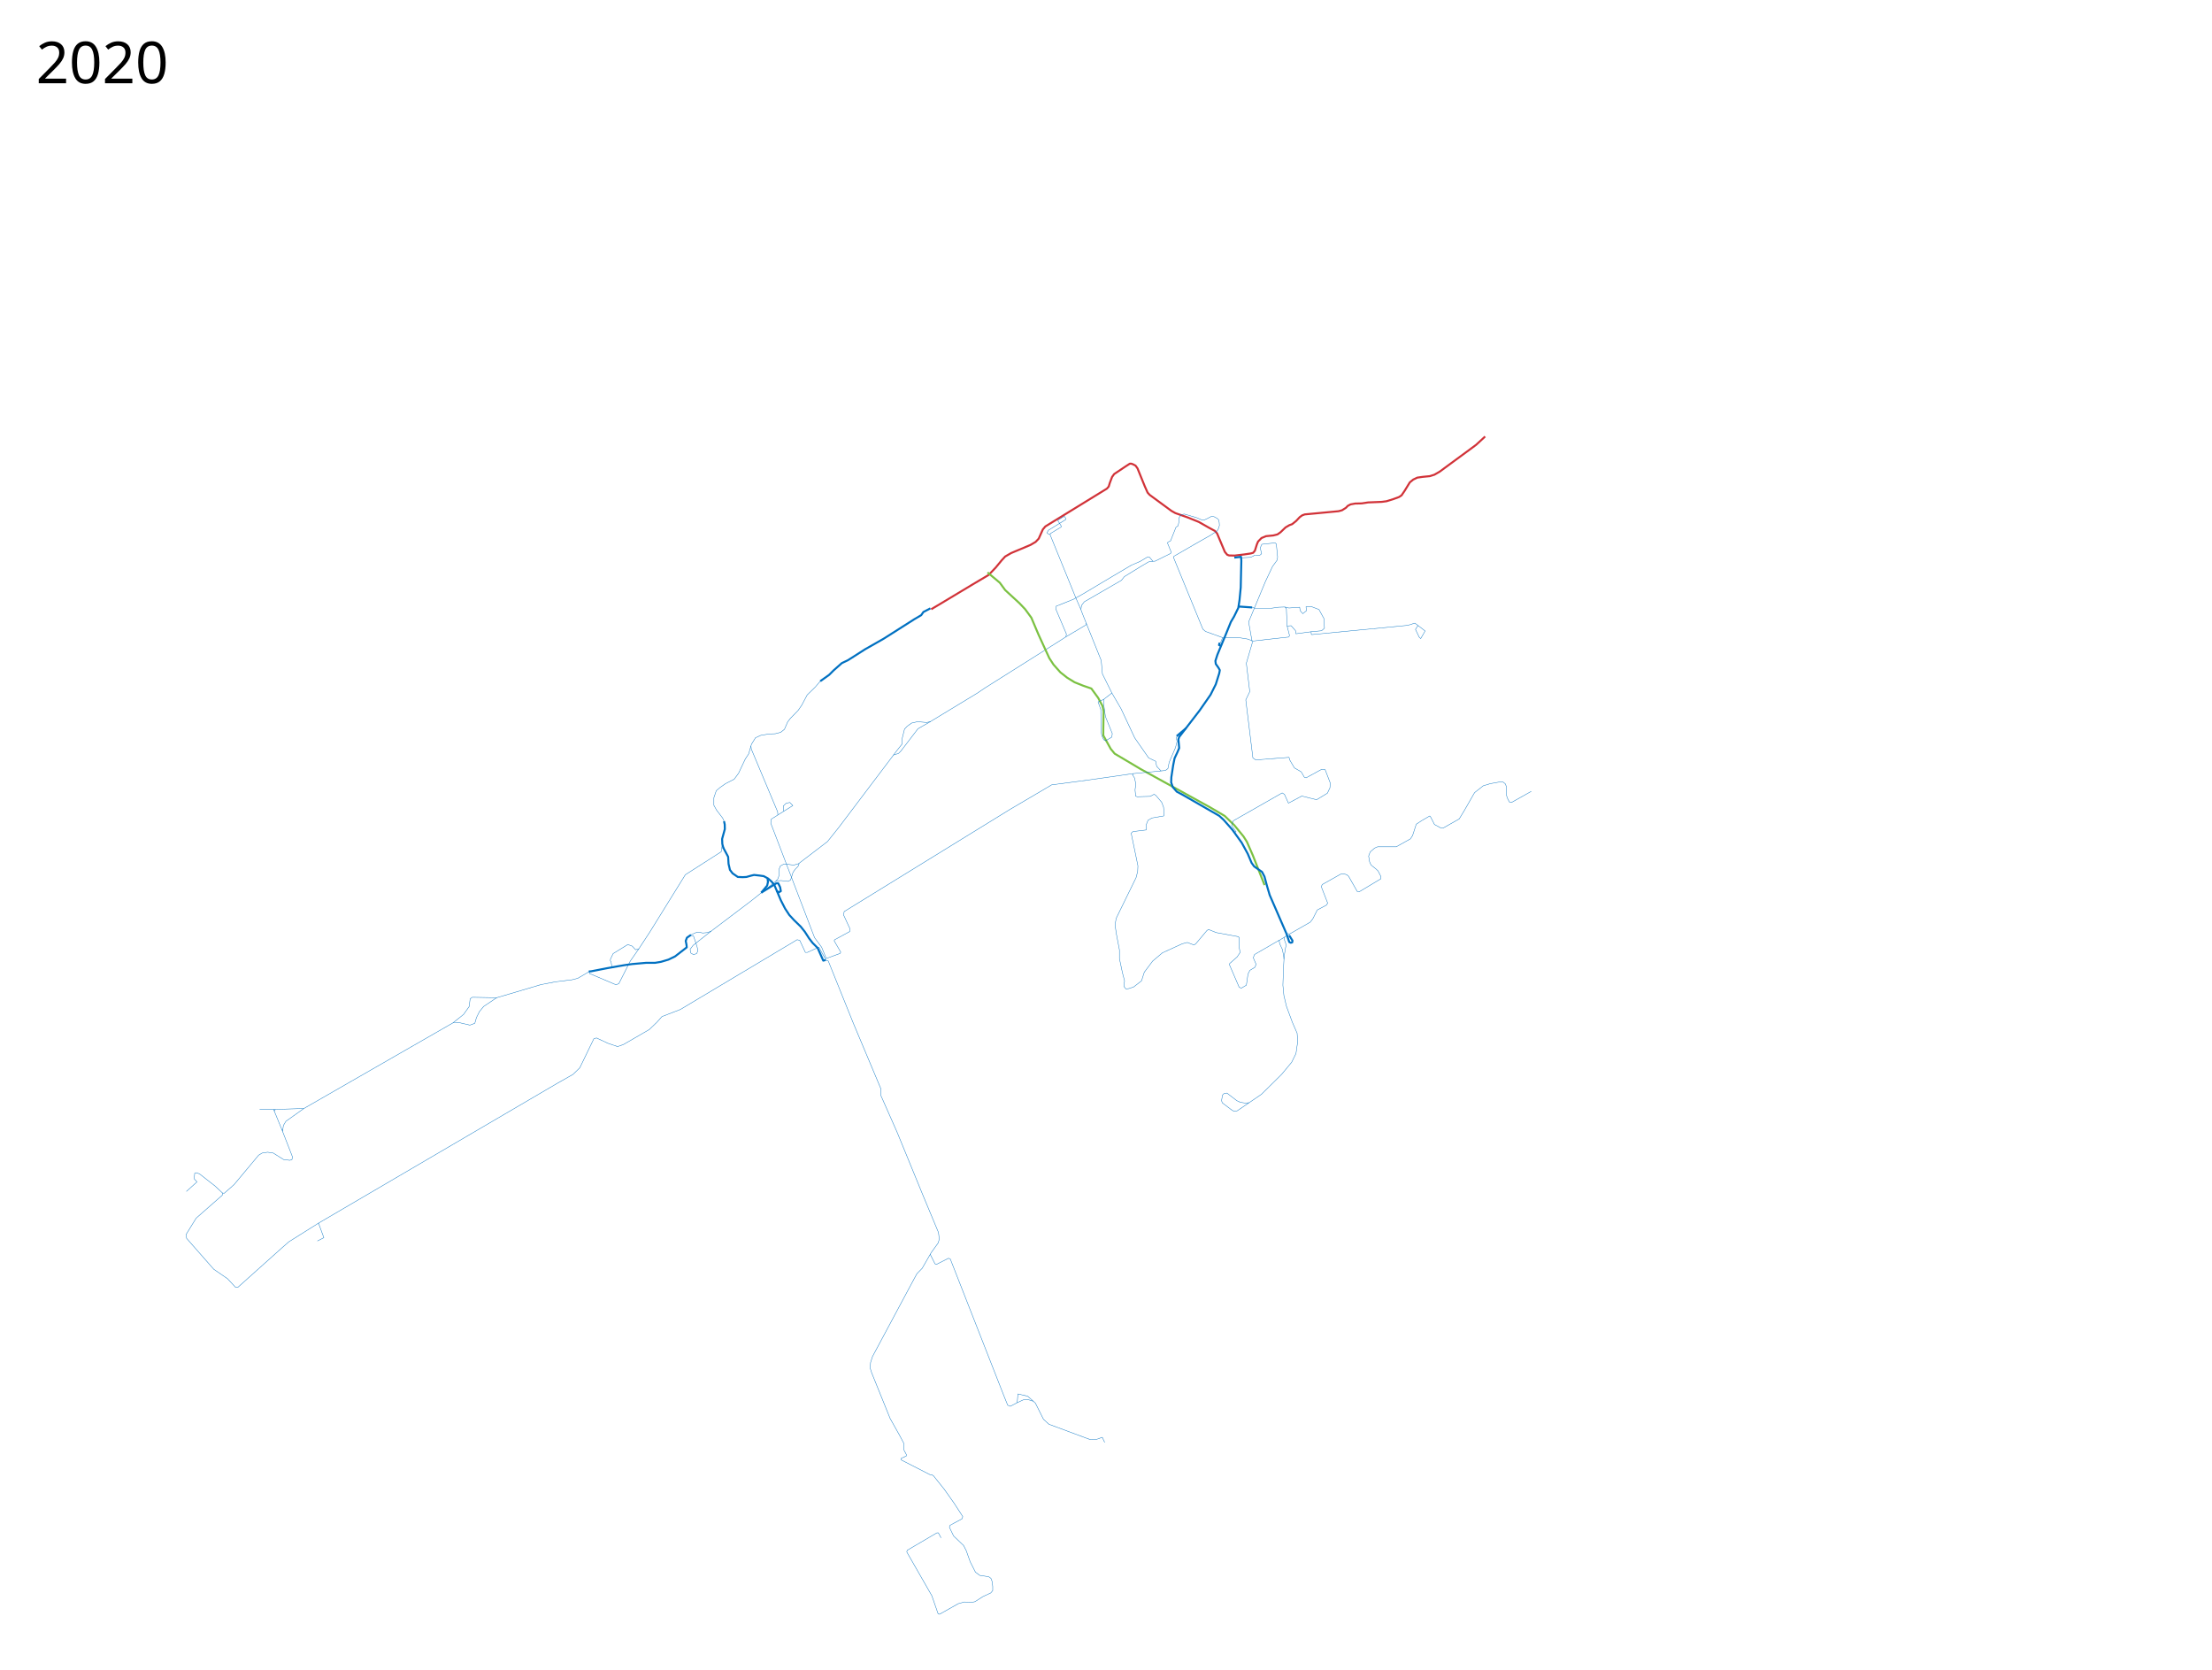
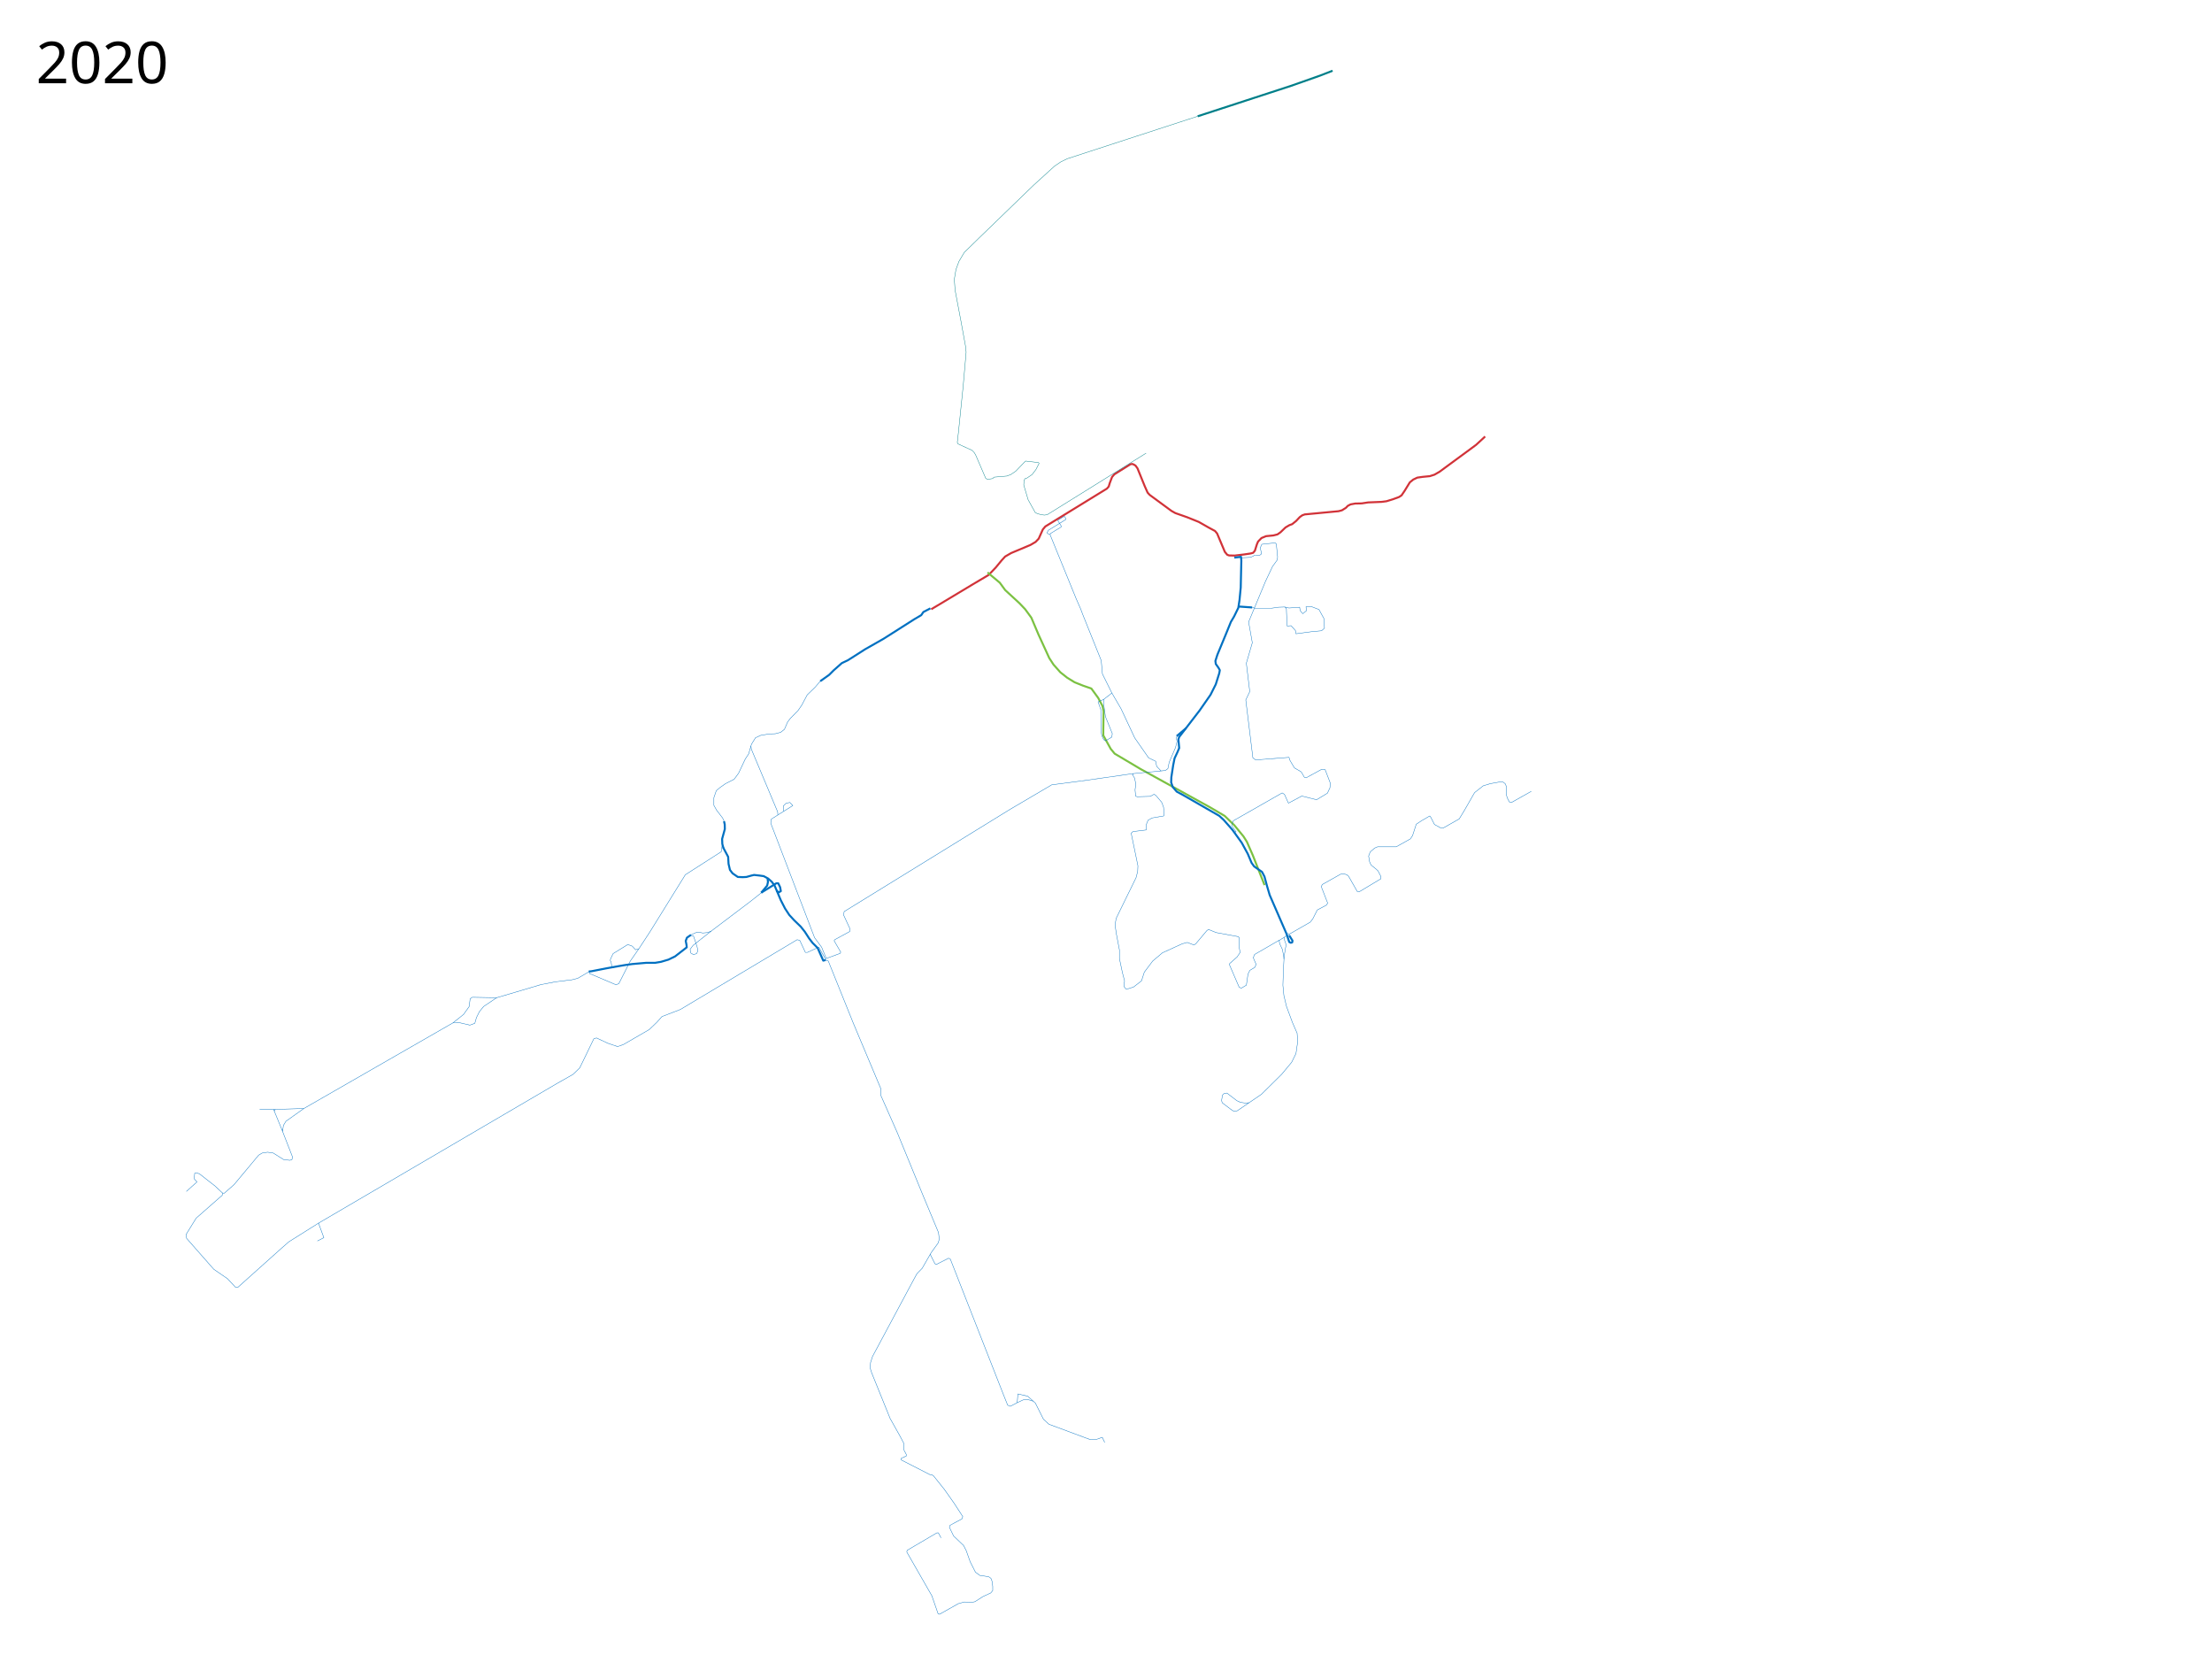
- <svg xmlns="http://www.w3.org/2000/svg" width="5500" height="4150">
-   <path d="M2315.351 1514.513l13.56-8.022 90.678-54.407 38.637-22.866 17.346-18.136 14.982-18.135 8.673-9.462 14.982-8.673 48.032-20.197 12.655-7.444 7.795-8.142 10.22-22.865 6.235-7.448 91.113-55.95 62.013-38.108 4.503-5.196 2.599-8.661 5.716-15.07 5.196-7.275 28.755-19.228 10.22-6.582h3.637l3.984 1.386 6.583 3.464 4.85 6.756 18.014 44.344 7.102 15.936 5.197 5.716 54.217 39.84 9.528 5.37 29.1 10.22 29.274 11.779 24.597 14.03 15.763 8.488 5.197 6.236 19.227 45.73 5.89 7.102 4.503 1.732 13.858.346 23.21-2.771 16.457-2.425 6.409-1.732 4.33-5.197 5.024-15.936 2.944-6.929 8.488-8.66 11.433-4.678 18.014-1.732 10.22-2.598 7.449-5.197 12.645-12.125 9.7-5.716 6.755-2.425 9.7-7.795 9.354-9.873 6.063-4.331 6.236-2.252 84.01-7.968 8.489-2.252 9.7-6.062 4.85-5.024 6.929-3.637 11.432-2.079 16.283-.346 15.763-2.425 33.95-1.386 11.78-1.56 16.282-5.022 14.724-5.37 6.409-4.158 7.448-10.912 13.165-21.48 8.487-6.928 10.22-4.85 13.338-1.906 17.668-1.732 11.433-3.637 12.991-7.449 90.594-66.69 22.518-20.785" fill="none" stroke="#d13238" stroke-width="5" stroke-linejoin="round" />
-   <path d="M1715.581 2324.984L1733.5 2317l7.805 1.042 6.02 1.28 12.02-1.06 8.84-3.536 98.64-74.6L1928 2191.5l6.5-7 2.5-8.5v-15l3.5-8.5 8.5-4.5 13 1 11.5 1.5 12-3.5 72-55 28-35 144-190.5 13.5-17 .5-15 5.5-22 6.5-7 11-8 15-3.5 22.5 2 9-2 117-71 18.5-12.5 188-118.5 14-9 1-7-26.5-62.5 1-6.5 43.5-17.5 21.5-12 73-43.5 49-29 22-9.5 18-10.75h4.75l9 10.5 5.25-.25 38.75-19.25 1.345-3.273-9.123-22.362.866-2.252 6.756-3.464 13.337-33.604 5.37-3.811 1.732-8.661.174-10.567 5.89-8.487 7.794-1.386 30.859 9.117M2970 1353.25l-51 29.5-1.268 2.734 73.177 178.572 6.64 5.7L3040 1585" fill="none" stroke="#0070c1" stroke-width="1px" stroke-linejoin="round" />
+ <svg xmlns="http://www.w3.org/2000/svg" height="4150" width="5500">
+   <path d="M2315.351 1514.513l13.56-8.022 90.678-54.407 38.637-22.866 17.346-18.136 14.982-18.135 8.673-9.462 14.982-8.673 48.032-20.197 12.655-7.444 7.795-8.142 10.22-22.865 6.235-7.448 91.113-55.95 62.013-38.108 4.503-5.196 2.599-8.661 5.716-15.07 5.609-6.589 40.157-25.134 4.378-.675 3.984 1.523 4.247 2.64 4.85 6.756 18.015 44.344 7.102 15.936 5.196 5.716 54.218 39.84 9.527 5.37 29.1 10.22 29.274 11.779 24.597 14.03 15.763 8.488 5.197 6.236 19.227 45.73 5.89 7.102 4.503 1.732 13.858.346 23.21-2.771 16.457-2.425 6.409-1.732 4.33-5.197 5.024-15.936 2.944-6.929 8.488-8.66 11.433-4.678 18.014-1.732 10.22-2.598 7.449-5.197 12.645-12.125 9.7-5.716 6.755-2.425 9.7-7.795 9.354-9.873 6.063-4.331 6.236-2.252 84.01-7.968 8.489-2.252 9.7-6.062 4.85-5.024 6.929-3.637 11.432-2.079 16.283-.346 15.763-2.425 33.95-1.386 11.78-1.56 16.282-5.022 14.724-5.37 6.409-4.158 7.448-10.912 13.165-21.48 8.487-6.928 10.22-4.85 13.338-1.906 17.668-1.732 11.433-3.637 12.991-7.449 90.594-66.69 22.518-20.785" fill="none" stroke="#d13238" stroke-width="5" stroke-linejoin="round" />
+   <path d="M1715.581 2324.984L1733.5 2317l7.805 1.042 6.02 1.28 12.02-1.06 8.84-3.536 98.64-74.6 27.886-22.165" fill="none" stroke="#0070c1" stroke-width="1px" stroke-linejoin="round" />
  <path d="M1464 2415l6-.5 38.5-7.5 28-5 17.5-3 18-2.5 34-3h22.5l15-2.5 18.5-5.5 16.5-8 29-22.5-.5-6-2-10 3-8 10-7" fill="none" stroke="#0070c1" stroke-width="5" stroke-linejoin="round" />
  <path d="M3144.214 2200.175l-28.991-73.54-14.85-33.94-8.485-13.436-22.627-27.577-24.042-23.334-36.062-21.214-173.241-95.459-64.347-38.184-9.9-12.02-18.384-33.235v-15.556l.707-44.548-2.829-13.435-10.606-19.799-16.97-23.334-20.507-7.071-21.213-8.486-18.385-11.313-16.97-13.435-16.971-19.092-10.607-16.264-26.87-58.69-17.677-41.719-15.557-21.213-14.142-14.85-35.355-32.526-13.435-18.385-30.406-25.456" fill="none" stroke="#7bc142" stroke-width="5" stroke-linejoin="round" />
-   <path d="M2221 1877l13-4 6-6 42.5-55.5 31.5-18M2687.5 1515l2-10.5 6.5-8.5 92.5-53.5 7-9 40.5-25 19.5-11.5 5.42-1.578 5.83-.172M3204.521 1583.568l-89.021 9.932-14-5-21.5-3.5h-40l-4.5 11-4.5 5.5 5.027 6.12M3526 1554.5l-6.5 10 9 19 4 4 11-19-25.5-19.5-17.5 5.5-237.916 22.98-2.003-.179-.621-6.834" fill="none" stroke="#0070c1" stroke-width="1px" stroke-linejoin="round" />
  <path d="M3198.5 2320.5L3157 2225l-6.5-22-6.5-24-6-11.5-19.5-13.5-6.5-9-9.5-22.5-15-27.5-23-32-22-25-11-10-90.5-52-15-8-10-11.5-4-11.5.5-13 4.5-29.5 3.5-17.5 7.5-16 4-9.5-2-21.5 2-6 8.5-11 42-54.5 27.5-39.5 13-26 8.5-27 1.5-8-3-5.5-7-10-1-7.5 5-15.5 20.5-49.5 13-32 8-13.5 10.5-21.5 3-19.5 3-31 .5-23.5 1-43.19-.765-9.662-16.663 2.032" fill="none" stroke="#0070c1" stroke-width="5" stroke-linejoin="round" />
-   <path d="M1928.698 2190.982l12.374-2.121 9.9 1.06 8.131 1.061 6.01-2.828 2.122-4.95 4.596-14.85 5.303-7.424 7.071-7.071 2.829-7.425M1465.543 2414.781l-11.668 7.071-17.677 10.254-14.142 3.535-40.659 4.95-36.77 7.07-22.273 6.718-87.534 25.833-60.443-1.13-5.366 3.672-2.542 19.489-13.84 19.488-26.267 20.9-370.846 212.962-70.893 2.26" fill="none" stroke="#0070c1" stroke-width="1px" stroke-linejoin="round" />
+   <path d="M1465.543 2414.781l-11.668 7.071-17.677 10.254-14.142 3.535-40.659 4.95-36.77 7.07-22.273 6.718-87.534 25.833-60.443-1.13-5.366 3.672-2.542 19.489-13.84 19.488-26.267 20.9-370.846 212.962-70.893 2.26" fill="none" stroke="#0070c1" stroke-width="1px" stroke-linejoin="round" />
  <path d="M1908.49 2183.475l1.01 9.025-2 9-14.748 17.584" fill="none" stroke="#0070c1" stroke-width="5" stroke-linejoin="round" />
  <path d="M1796 2098l-2.76 19.331L1704 2174.5l-88 142-27.5 42-8 2.5-8.5-9-11-4-36.5 22.5-6.5 13.5-.5 4 2 3.5 1.953 13.367" fill="none" stroke="#0070c1" stroke-width="1px" stroke-linejoin="round" />
  <path d="M1465.543 2414.781l-.01 5.158 66.12 28.077 7.071-2.829 28.285-55.861 21.491-30.826M1801.25 2043.25l-4.5-9.75-14.75-19.25-7-12.25v-19l6-17.5 9.5-8 13.5-9.5 21.5-11 11-15 16.5-35 8.5-13 7-24 10-16 13-6 21-3.5 15-.5 13.5-3.5 9.5-7.5 8-18.5 6.5-8.5 19.5-20 9-13 13.5-25.5 20-19.5 14.5-17M2051.5 2386l8 3 62 154 68.82 163.73-.282 16.1 40.954 92.64 62.984 153.649 39.542 94.9 1.977 16.664-3.107 9.603-16.946 23.443-22.596 39.26-12.992 13.274-14.687 27.115-95.748 178.785-4.801 14.97-.847 14.122 3.671 11.58 45.756 113.259 23.16 41.236 10.981 20.77.347 16.63 5.89 11.086v3.464l-13.165 6.236v3.464l71.712 36.723h4.504l4.85 3.464 26.33 32.912 24.25 34.297 21.825 33.604-1.732 5.543-30.14 16.283-1.386 4.85 10.393 21.48 24.944 23.903 6.582 12.818 9.7 27.37 13.165 25.982 10.74 7.968 13.857 2.078 8.315 1.386 5.543 3.811 3.118 8.315 1.385 12.125v10.047l-4.85 5.889-19.4 9.007-20.094 12.819-6.928 1.385-19.4-.693-14.898 4.158-46.769 26.329-3.464-1.04-15.59-45.036-62.358-108.782 1.039-4.157 73.79-43.305h3.812l6.582 12.472M3198.661 2318.261l1.415 7.425-19.446 12.02 1.06 7.779 7.072 15.203 3.889 21.92-1.414 25.81-1.414 40.658 2.474 25.456 6.364 26.87 14.85 40.305 11.676 26.627 1.412 21.183-4.237 29.374-10.733 21.748-24.855 29.939-50.274 49.71-60.16 40.954-7.626 1.412-5.367-2.824-24.29-18.36-1.694-5.648 2.26-13.557 3.671-3.672 7.344-1.412 24.572 18.923 8.473 3.955 12.145 1.977 9.886-.848" fill="none" stroke="#0070c1" stroke-width="1px" stroke-linejoin="round" />
  <path d="M3193.358 2329.929l-.354 4.596 4.95 14.142-1.768 8.839-4.242 26.163M3197.6 2319.322l8.133 2.829 51.972-29.699 6.364-8.132 11.314-22.274 22.627-12.02 3.182-4.95-15.91-41.012 2.475-5.304 45.255-25.455 7.07-1.415 8.486 2.475 4.596 3.89 21.567 37.83 4.95.706 53.74-32.173.353-5.303-7.424-14.496-4.596-4.242-12.728-10.254-3.536-7.778-2.475-14.495 3.89-10.253 10.96-9.546 7.424-3.182h46.316l35.355-19.8 5.303-8.131 9.193-28.284 13.435-8.84 20.152-11.666 2.475 3.182 9.193 18.03 14.849 8.133 6.717.707 39.952-22.628 13.081-21.567 25.103-43.84 21.566-16.97 17.324-5.304 25.456-4.596 6.718.707 5.303 4.243 2.829 7.07.353 8.486-.707 11.314 2.828 8.838 4.95 9.546 5.303 1.061 49.144-27.577M3067.14 2068.653l6.364-.707-11.314-16.264 4.242-11.314 121.623-69.296 5.657 3.536 9.9 21.92 33.233-17.678 19.8 4.95 16.97 4.243 26.87-16.264 6.364-13.435.707-12.02-12.728-33.235-8.485-.707-38.891 21.213-4.243-1.414-7.778-13.435-16.97-9.9-11.314-19.091-2.122-7.071-82.731 6.364-7.071-4.95-17.678-144.25 9.9-20.506-8.486-70.71 14.85-50.912-9.193-51.62 41.72-100.408 17.677-37.477 11.314-15.556 1.414-7.779" fill="none" stroke="#0070c1" stroke-width="1px" stroke-linejoin="round" />
  <path d="M1798.5 2107.5l12 22.5 1 17.5 3.5 15 6.5 8.5 13 9 12.5.5 9-.5 12.5-3.5 6.5-1.5 13.5 1.5 10.5 1.5 11 6 9 8 7 9.5 15.5 36.5 10.5 20.5 10.5 16 12 13 16.5 16 10 12.5 11 17 8.5 11 12.5 12.5 14 31.5 6-1.5" fill="none" stroke="#0070c1" stroke-width="5" stroke-linejoin="round" />
  <path d="M1800.25 2041.5l1.75 8 .25 11.5-6.75 24.5.5 12.5 3 11" fill="none" stroke="#0070c1" stroke-width="5" stroke-linejoin="round" />
  <path d="M1717.273 2324.979l7.07 1.768 8.84 26.516 2.12 10.253-3.181 7.071-7.778 2.475-6.718-3.889-1.768-9.192 7.425-9.9 44.901-35.355M2053.963 2381.515l-10.983-26.801-17.575-23.725-108.96-284.701 1.319-10.106 16.256-10.105-.44-7.908-65.463-155.97-.993-7.67" fill="none" stroke="#0070c1" stroke-width="1px" stroke-linejoin="round" />
  <path d="M2949.367 1809.915l-23.688 19.961" fill="none" stroke="#0070c1" stroke-width="5" stroke-linejoin="round" />
-   <path d="M2927.232 1829.566l-2.485 4.038 1.864 9.631-3.728 14.912-15.844 36.97-3.107 15.533-6.213 4.66-79.843 7.767-1.864 3.107 4.971 7.767 3.107 14.912-1.864 14.912 1.553 15.534 4.039 1.242 32.31-.932 9.63-5.281 4.66 3.417 13.98 16.466 4.66 12.116 1.554 18.33-1.243 3.727-28.892 4.971-9.942 5.592-4.349 10.874.621 9.01-.932 4.348-32.93 4.04-4.35 4.038 16.776 81.085-.621 13.98-4.039 15.533-49.396 100.968-2.796 16.155 3.106 21.747 7.767 40.698v21.436l7.456 35.106 5.281 20.193-1.553 13.98 4.97 6.214 7.457-.932 11.805-4.039 19.573-15.223 6.834-21.436 20.815-27.65 24.232-20.504 49.086-22.368 12.738-3.417 16.465 6.213 4.35-2.485 27.96-33.242 4.039-2.796 18.95 7.767 55.61 10.252 2.175 3.728-.621 21.747 2.485 13.67-7.456 11.183-18.64 16.466-.621 2.485 24.232 56.231 5.281 2.486 12.738-7.456 4.039-27.65 4.66-9.32 12.426-7.456 3.107-7.456-7.145-16.466 3.417-8.077 61.823-35.727M1934.02 2025.909l37.28-23.3-7.456-7.767-9.01 1.864-7.144 6.835.931 12.737M3204.521 1583.568l1.734-3.888-5.944-23.504" fill="none" stroke="#0070c1" stroke-width="1px" stroke-linejoin="round" />
-   <path d="M3194.642 1508.878l10.33 2.561 26.57-1.973 1.132 8.283 6.708 7.798 9.05-7.428-1.139-9.823 12.046-.895 20.193 7.766 12.427 22.68 1.243 23.61-7.146 6.524-26.096 2.486-37.746 5.006-1.04-7.795-10.912-12.299-9.95.797-1.554-35.106-.23-8.5-3.886-3.692-15.737.583-17.68 2.526h-40.023l-7.772-1.943M2817.5 1923l-115 16.5-87.5 11.5-104.5 61.5L2099 2266l-1.5 8.5 15.5 33.5v7.5l-37.5 20.5-1.5 2.5 16.5 28.5-1.5 3-37 13.5-16-29-28.5 13h-5l-14-30-6.5-1.5-290.5 173.5-45.5 17.5-13 14.5-18.579 17.796-64.396 37.282-14.405 5.084-24.007-8.19-28.527-13.275-6.496 1.977-35.023 72.305-16.947 16.381-39.824 22.596-592.845 347.12 13.275 36.153-16.1 8.191" fill="none" stroke="#0070c1" stroke-width="1px" stroke-linejoin="round" />
+   <path d="M2927.232 1829.566l-2.485 4.038 1.864 9.631-3.728 14.912-15.844 36.97-3.107 15.533-6.213 4.66-79.843 7.767-1.864 3.107 4.971 7.767 3.107 14.912-1.864 14.912 1.553 15.534 4.039 1.242 32.31-.932 9.63-5.281 4.66 3.417 13.98 16.466 4.66 12.116 1.554 18.33-1.243 3.727-28.892 4.971-9.942 5.592-4.349 10.874.621 9.01-.932 4.348-32.93 4.04-4.35 4.038 16.776 81.085-.621 13.98-4.039 15.533-49.396 100.968-2.796 16.155 3.106 21.747 7.767 40.698v21.436l7.456 35.106 5.281 20.193-1.553 13.98 4.97 6.214 7.457-.932 11.805-4.039 19.573-15.223 6.834-21.436 20.815-27.65 24.232-20.504 49.086-22.368 12.738-3.417 16.465 6.213 4.35-2.485 27.96-33.242 4.039-2.796 18.95 7.767 55.61 10.252 2.175 3.728-.621 21.747 2.485 13.67-7.456 11.183-18.64 16.466-.621 2.485 24.232 56.231 5.281 2.486 12.738-7.456 4.039-27.65 4.66-9.32 12.426-7.456 3.107-7.456-7.145-16.466 3.417-8.077 61.823-35.727M1934.02 2025.909l37.28-23.3-7.456-7.767-9.01 1.864-7.144 6.835.931 12.737M3194.642 1508.878l10.33 2.561 26.57-1.973 1.132 8.283 6.708 7.798 9.05-7.428-1.139-9.823 12.046-.895 20.193 7.766 12.427 22.68 1.243 23.61-7.146 6.524-26.096 2.486-37.746 5.006-1.04-7.795-10.912-12.299-9.95.797-1.554-35.106-.23-8.5-3.886-3.692-15.737.583-17.68 2.526h-40.023l-7.772-1.943M2817.5 1923l-115 16.5-87.5 11.5-104.5 61.5L2099 2266l-1.5 8.5 15.5 33.5v7.5l-37.5 20.5-1.5 2.5 16.5 28.5-1.5 3-37 13.5-16-29-28.5 13h-5l-14-30-6.5-1.5-290.5 173.5-45.5 17.5-13 14.5-18.579 17.796-64.396 37.282-14.405 5.084-24.007-8.19-28.527-13.275-6.496 1.977-35.023 72.305-16.947 16.381-39.824 22.596-592.845 347.12 13.275 36.153-16.1 8.191" fill="none" stroke="#0070c1" stroke-width="1px" stroke-linejoin="round" />
  <path d="M1930.525 2213.968l5.725 4.282 5.25-3-1.75-9.75-4.75-9.75h-4.75l-37.498 23.334" fill="none" stroke="#0070c1" stroke-width="5" stroke-linejoin="round" />
  <path d="M2886.797 1916.396L2876 1905l-2.5-12.5-17.5-8.5-34.5-49.5-34-72.5-22.851-39.21" fill="none" stroke="#0070c1" stroke-width="1px" stroke-linejoin="round" />
-   <path d="M2764.752 1722.695l-20.774 16.083-13.71 5.974 6.834 19.262.621 53.435 1.864 11.495 4.66 9.941 4.971 2.486 15.223-9.01 1.243-8.699-17.087-42.25-4.039-28.893v-13.67M2969.5 1353.5l40.5-23 9.25-6 7.5-5 3.5-7 1.743-6.494-.528-7.205-1.465-6.551-3.75-3.75-7.5-4-6.75-.75-10 5.25-7.5 3.5h-6.25l-12.5-5.5" fill="none" stroke="#0070c1" stroke-width="1px" stroke-linejoin="round" />
-   <path d="M3036 1605.75l-5-2.25 1.5-5.75" fill="none" stroke="#0070c1" stroke-width="5" stroke-linejoin="round" />
+   <path d="M2764.752 1722.695l-20.774 16.083-13.71 5.974 6.834 19.262.621 53.435 1.864 11.495 4.66 9.941 4.971 2.486 15.223-9.01 1.243-8.699-17.087-42.25-4.039-28.893v-13.67" fill="none" stroke="#0070c1" stroke-width="1px" stroke-linejoin="round" />
  <path d="M2312.617 3117.4l12.145 24.29 3.672 1.413 29.939-15.252 4.519 1.977 134.725 343.732 7.908 19.488 6.496 2.825 17.23-9.038 1.694-21.748 24.29 5.648 19.206 17.23 20.053 40.106 13.557 12.427 101.962 37.848 17.229-.565 13.557-4.802 5.931 12.71M755.516 2755.593l-44.467 31.613-6.391 10.385-1.398 10.185-2.197.8-20.97-51.128M684.623 2757.852l-39.081-.01M791.951 3040.577l-73.717 46.32-18.641 16.382-107.893 96.595h-6.214l-19.77-21.183-34.176-23.443-67.504-76.824-1.412-9.603 25.137-40.672 64.962-57.053.565-5.366-18.359-17.23-38.977-30.503-8.19-2.824-3.672 1.412-1.13 13.84 6.778 7.625-26.267 23.725" fill="none" stroke="#0070c1" stroke-linejoin="round" />
-   <text x="89.453" y="206.961" style="line-height:125%;-inkscape-font-specification:Sans" font-weight="400" font-size="144px" font-family="Sans" letter-spacing="0" word-spacing="0">
-     <tspan x="89.453" y="206.961">2020</tspan>
+   <text style="line-height:125%;-inkscape-font-specification:Sans" y="206.961" x="89.453" font-weight="400" font-size="144px" font-family="Sans" letter-spacing="0" word-spacing="0">
+     <tspan y="206.961" x="89.453">2020</tspan>
  </text>
  <path d="M1126.362 2542.632l17.386-.078 24.573 5.79 12.286-4.52 4.095-14.404 7.344-14.687 10.591-12.85 32.183-21.67" fill="none" stroke="#0070c1" stroke-linejoin="round" />
  <path d="M2039.533 1693.365l11.039-7.885 11.039-7.885 11.039-11.04 20.5-18.135 14.982-7.096 43.368-27.598 45.733-26.02 75.696-48.098 17.726-10.486 5.314-7.77 17.477-9.091M3198.5 2320.5l7.154 21.274 3.675 1.837 3.674-.98.735-4.287-7.961-12.738" fill="none" stroke="#0070c1" stroke-width="5" stroke-linejoin="round" />
  <path d="M3200.076 2325.686l5.7-.08M3205.777 2325.606l-.044-3.455" fill="none" stroke="#0070c1" stroke-linejoin="round" />
  <path d="M2529.25 3486.835l14.813-6.823 10.74-1.212 13.857 4.33" fill="none" stroke="#0070c1" stroke-width="1px" stroke-linejoin="round" />
  <path d="M701.063 2808.575l26.282 67.597-1.559 6.755-5.196 1.386-15.243-1.732-25.983-16.283-14.031-2.078-13.338 2.078-8.834 5.197-61.146 73.272-24.424 21.479-4.303-.516M703.26 2807.776l-.512 5.344M684.623 2757.852l-2.661 4.169" fill="none" stroke="#0070c1" stroke-linejoin="round" />
  <path d="M3176.741 1384.88l-3.28-32.818-3-2.5-25 2.5-8 1-4 9 3.5 14.5-4.796 3.811-12.67.055-9.7 5.023-24.077 1.213" fill="none" stroke="#0070c1" stroke-width="1px" stroke-linejoin="round" />
  <path d="M2764.648 1722.789l-23.54-47.515-2.996-33.353-46.246-115.15L2687.5 1515l-11.5-26.261-65.107-159.773 1.198-2.796 4.151-2.572 22.153-13.503.648-1.965-8.574-13.595.428-1.776 14.147-8.636 1.96-.122 2.94 4.9-.02 2.662-42.923 26.437-3.473 5.787.443 2.08 6.922 3.099" fill="none" stroke="#0070c1" stroke-linejoin="round" />
-   <path d="M2700.965 1549.253l-1.398 4.593L2650.5 1583" fill="none" stroke="#0070c1" stroke-linejoin="round" />
  <path d="M3113.43 1510.044l-33.611-2.331" fill="none" stroke="#0070c1" stroke-width="5" stroke-linejoin="round" />
+   <path d="M3313.351 175.847l-31.048 12.09-71.713 25.277-232.723 75.834" fill="none" stroke="#007f89" stroke-width="5" stroke-linejoin="round" />
+   <path d="M2977.867 289.048l-324.219 105.509-16.21 7.968-15.387 10.44-51.655 46.985-135.458 131.061-37.367 36.544-13.189 22.255-7.418 20.058-4.122 24.454 1.923 26.926 14.563 76.934 11.265 61.821 1.649 15.387-7.419 84.901-11.54 112.652-3.022 26.927 1.648 3.572 34.895 15.936 5.77 6.045 3.297 5.495 25.003 57.975 4.396 2.748 12.914-1.924 3.297-3.572 31.873-2.747 9.616-3.572 12.64-8.518 21.156-21.98 3.347-3.2 32.14 3.807 1.36 2.04-7.674 14.96-9.715 12.823-13.11 8.792-4.181 1.02-2.72 4.468-.68 11.657 10.88 36.72 17.583 31.571 5.051 2.72 10.006 2.72 7.771 1.069 7.092-1.069 245.764-152.883" fill="none" stroke="#007f89" stroke-linejoin="round" />
</svg>
